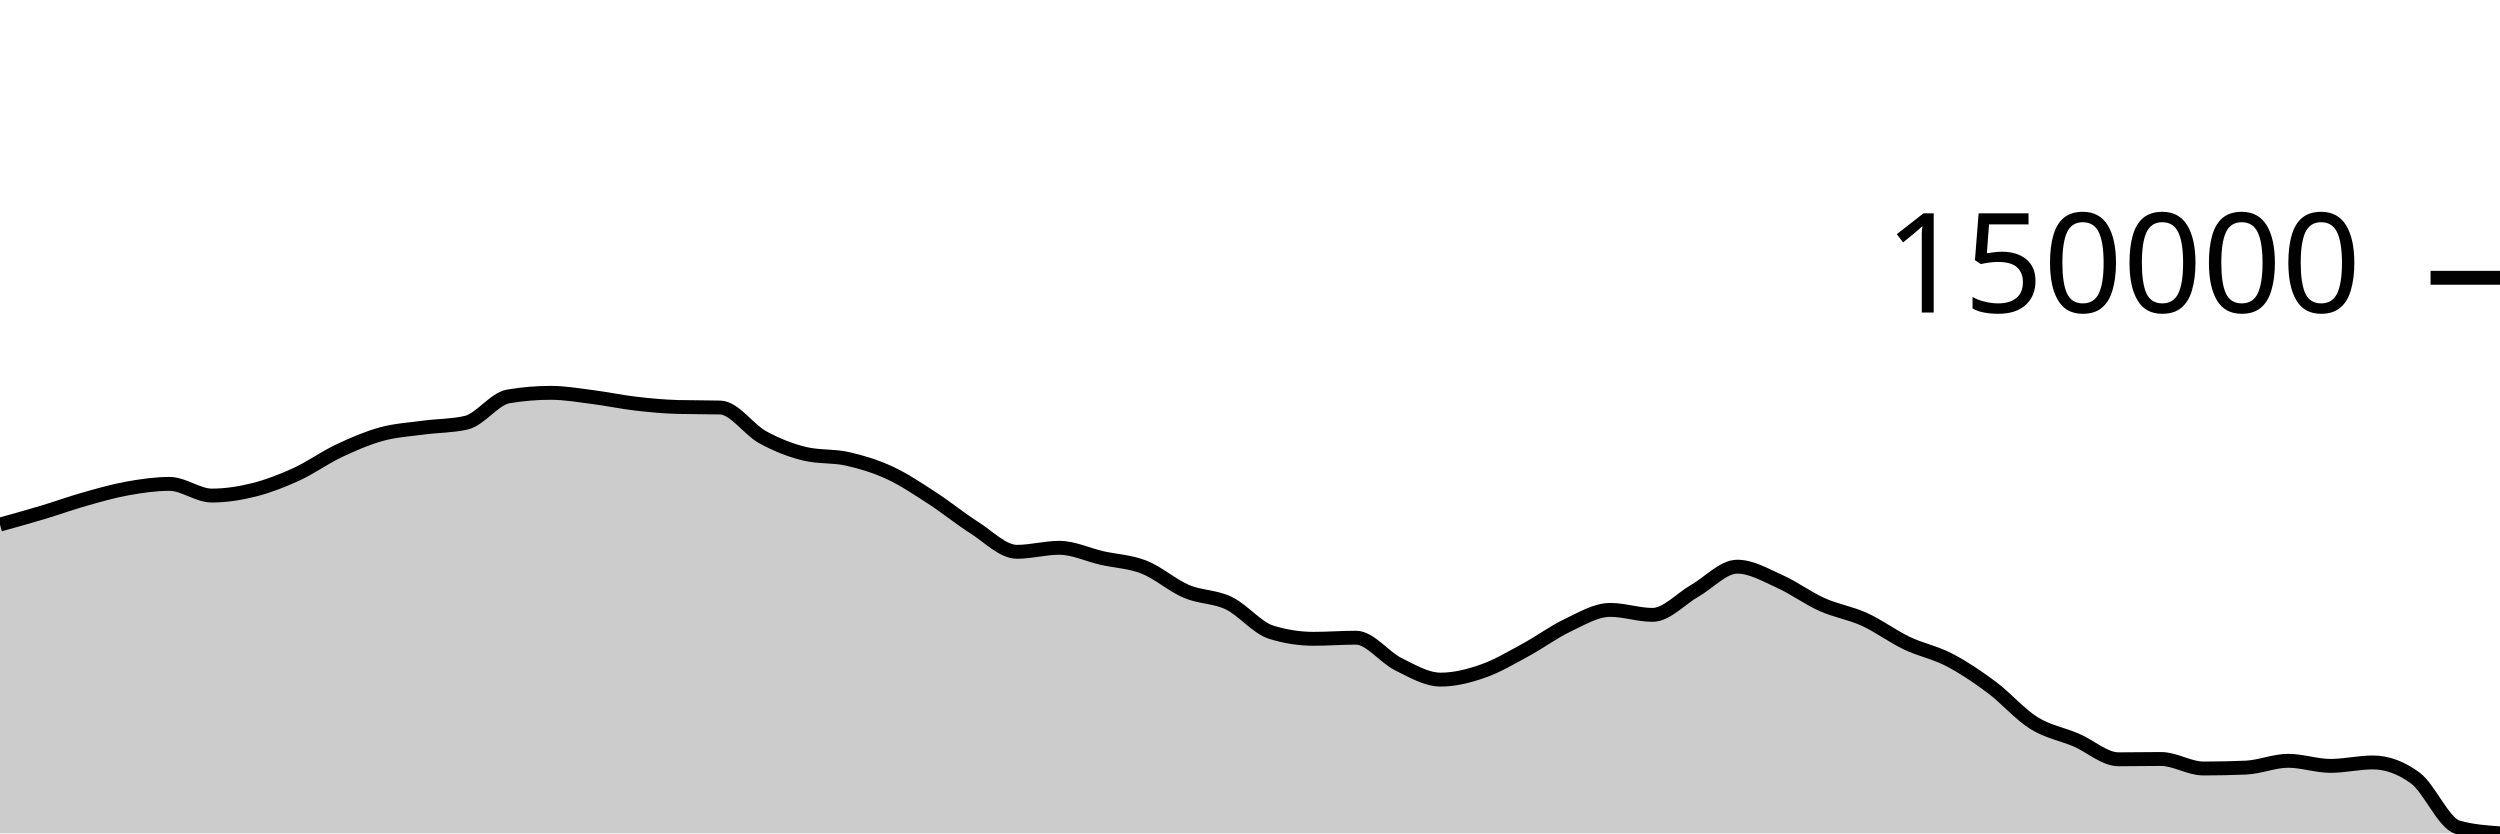
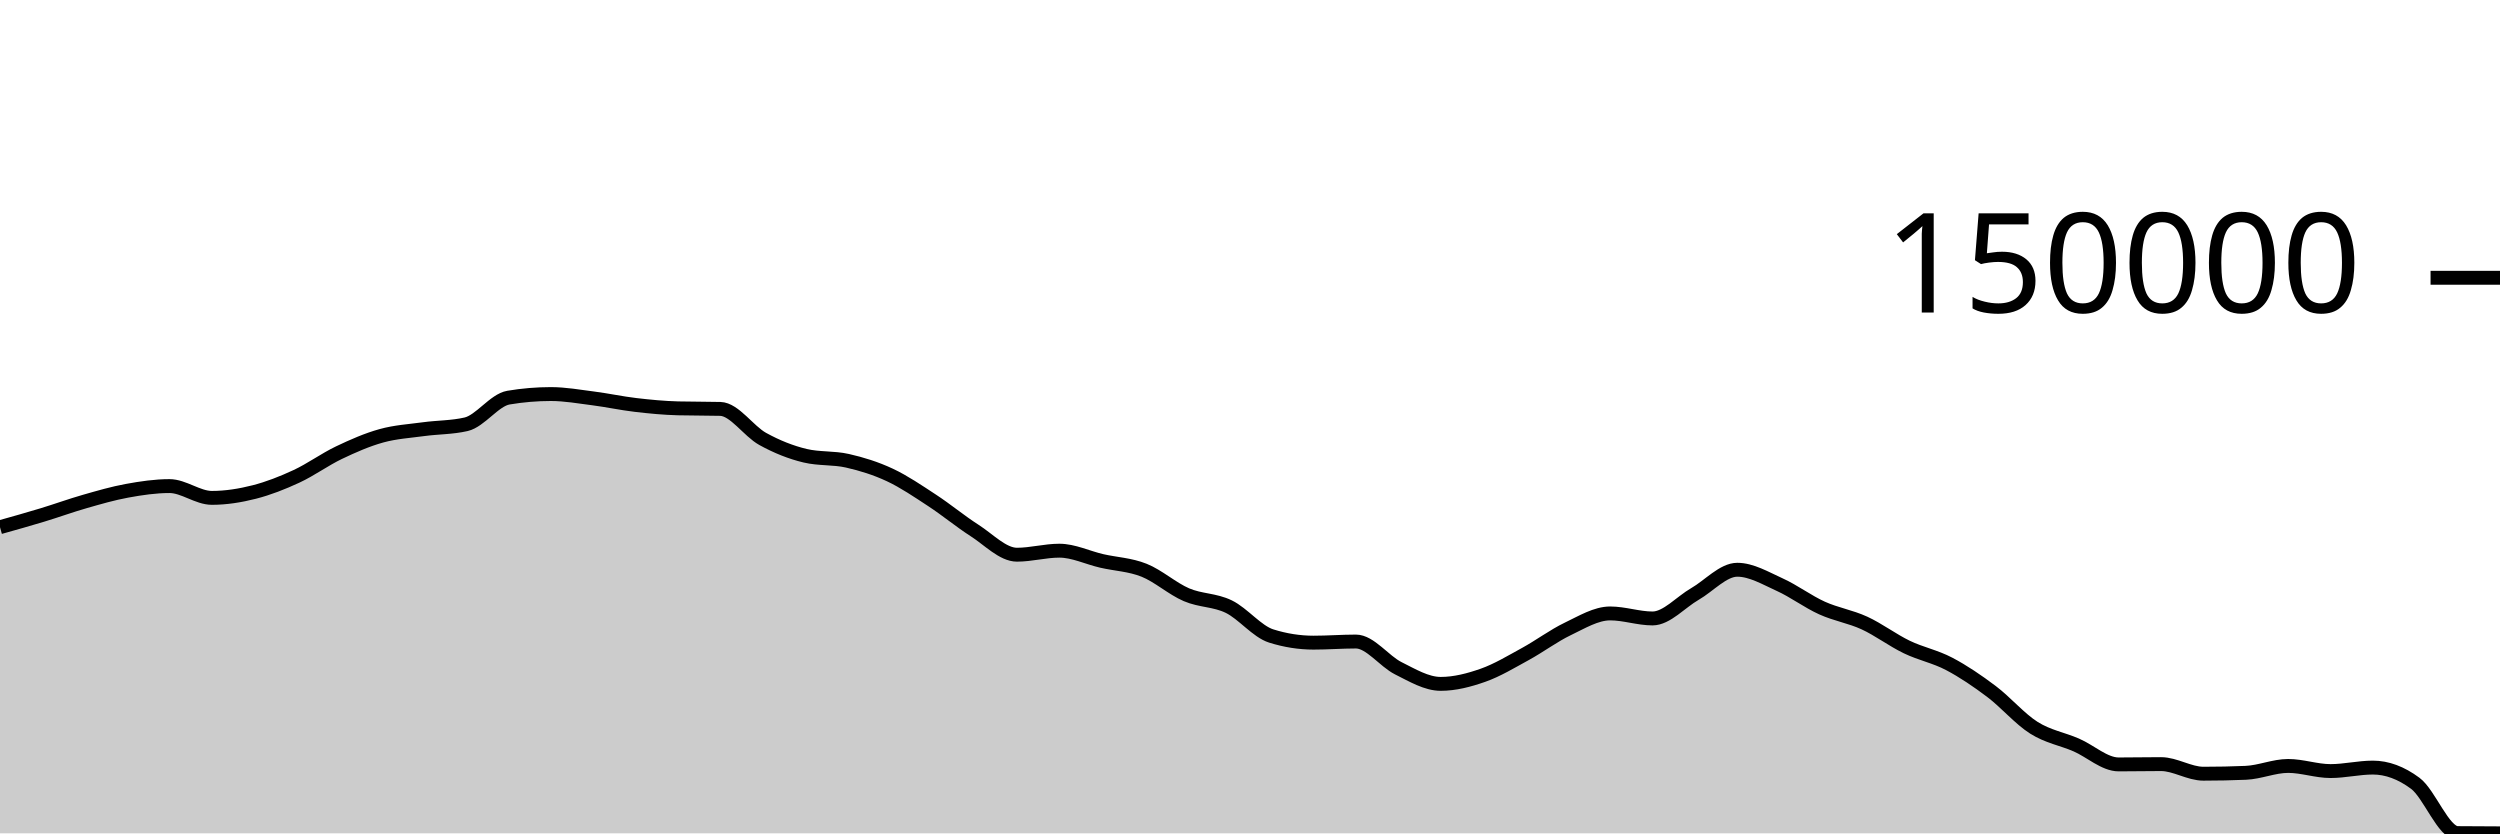
<svg xmlns="http://www.w3.org/2000/svg" viewBox="0 0 180 60">
  <g transform="translate(0,20)">
-     <path class="area" fill="rgba(0, 0, 0, 0.2)" d="M0,17.769C1.017,17.487,2.034,17.205,3.051,16.9C4.068,16.595,5.085,16.226,6.102,15.938C7.119,15.651,8.136,15.356,9.153,15.173C10.169,14.99,11.186,14.84,12.203,14.84C13.22,14.84,14.237,15.68,15.254,15.68C16.271,15.68,17.288,15.519,18.305,15.263C19.322,15.007,20.339,14.61,21.356,14.143C22.373,13.675,23.39,12.939,24.407,12.459C25.424,11.978,26.441,11.537,27.458,11.258C28.475,10.979,29.492,10.922,30.508,10.785C31.525,10.648,32.542,10.669,33.559,10.438C34.576,10.206,35.593,8.708,36.61,8.539C37.627,8.369,38.644,8.284,39.661,8.284C40.678,8.284,41.695,8.465,42.712,8.594C43.729,8.724,44.746,8.943,45.763,9.061C46.78,9.179,47.797,9.275,48.814,9.302C49.831,9.329,50.847,9.315,51.864,9.342C52.881,9.369,53.898,10.925,54.915,11.481C55.932,12.037,56.949,12.438,57.966,12.678C58.983,12.918,60,12.809,61.017,13.038C62.034,13.266,63.051,13.577,64.068,14.048C65.085,14.519,66.102,15.206,67.119,15.865C68.136,16.524,69.153,17.358,70.169,18.003C71.186,18.647,72.203,19.73,73.22,19.73C74.237,19.73,75.254,19.442,76.271,19.442C77.288,19.442,78.305,19.939,79.322,20.172C80.339,20.404,81.356,20.434,82.373,20.835C83.39,21.237,84.407,22.149,85.424,22.581C86.441,23.014,87.458,22.939,88.475,23.429C89.492,23.919,90.508,25.203,91.525,25.519C92.542,25.836,93.559,25.994,94.576,25.994C95.593,25.994,96.61,25.914,97.627,25.914C98.644,25.914,99.661,27.317,100.678,27.82C101.695,28.323,102.712,28.932,103.729,28.932C104.746,28.932,105.763,28.671,106.78,28.316C107.797,27.961,108.814,27.353,109.831,26.803C110.847,26.253,111.864,25.497,112.881,25.015C113.898,24.534,114.915,23.913,115.932,23.913C116.949,23.913,117.966,24.271,118.983,24.271C120,24.271,121.017,23.106,122.034,22.528C123.051,21.949,124.068,20.801,125.085,20.801C126.102,20.801,127.119,21.406,128.136,21.861C129.153,22.315,130.169,23.072,131.186,23.528C132.203,23.984,133.22,24.132,134.237,24.595C135.254,25.058,136.271,25.82,137.288,26.306C138.305,26.791,139.322,26.979,140.339,27.507C141.356,28.036,142.373,28.718,143.39,29.477C144.407,30.235,145.424,31.424,146.441,32.059C147.458,32.694,148.475,32.85,149.492,33.285C150.508,33.72,151.525,34.669,152.542,34.669C153.559,34.669,154.576,34.647,155.593,34.647C156.61,34.647,157.627,35.332,158.644,35.332C159.661,35.332,160.678,35.31,161.695,35.268C162.712,35.226,163.729,34.778,164.746,34.778C165.763,34.778,166.78,35.143,167.797,35.143C168.814,35.143,169.831,34.896,170.847,34.896C171.864,34.896,172.881,35.269,173.898,36.015C174.915,36.761,175.932,39.271,176.949,39.562C177.966,39.854,178.983,39.927,180,40L180,40C178.983,40,177.966,40,176.949,40C175.932,40,174.915,40,173.898,40C172.881,40,171.864,40,170.847,40C169.831,40,168.814,40,167.797,40C166.78,40,165.763,40,164.746,40C163.729,40,162.712,40,161.695,40C160.678,40,159.661,40,158.644,40C157.627,40,156.61,40,155.593,40C154.576,40,153.559,40,152.542,40C151.525,40,150.508,40,149.492,40C148.475,40,147.458,40,146.441,40C145.424,40,144.407,40,143.39,40C142.373,40,141.356,40,140.339,40C139.322,40,138.305,40,137.288,40C136.271,40,135.254,40,134.237,40C133.22,40,132.203,40,131.186,40C130.169,40,129.153,40,128.136,40C127.119,40,126.102,40,125.085,40C124.068,40,123.051,40,122.034,40C121.017,40,120,40,118.983,40C117.966,40,116.949,40,115.932,40C114.915,40,113.898,40,112.881,40C111.864,40,110.847,40,109.831,40C108.814,40,107.797,40,106.78,40C105.763,40,104.746,40,103.729,40C102.712,40,101.695,40,100.678,40C99.661,40,98.644,40,97.627,40C96.61,40,95.593,40,94.576,40C93.559,40,92.542,40,91.525,40C90.508,40,89.492,40,88.475,40C87.458,40,86.441,40,85.424,40C84.407,40,83.39,40,82.373,40C81.356,40,80.339,40,79.322,40C78.305,40,77.288,40,76.271,40C75.254,40,74.237,40,73.22,40C72.203,40,71.186,40,70.169,40C69.153,40,68.136,40,67.119,40C66.102,40,65.085,40,64.068,40C63.051,40,62.034,40,61.017,40C60,40,58.983,40,57.966,40C56.949,40,55.932,40,54.915,40C53.898,40,52.881,40,51.864,40C50.847,40,49.831,40,48.814,40C47.797,40,46.78,40,45.763,40C44.746,40,43.729,40,42.712,40C41.695,40,40.678,40,39.661,40C38.644,40,37.627,40,36.61,40C35.593,40,34.576,40,33.559,40C32.542,40,31.525,40,30.508,40C29.492,40,28.475,40,27.458,40C26.441,40,25.424,40,24.407,40C23.39,40,22.373,40,21.356,40C20.339,40,19.322,40,18.305,40C17.288,40,16.271,40,15.254,40C14.237,40,13.22,40,12.203,40C11.186,40,10.169,40,9.153,40C8.136,40,7.119,40,6.102,40C5.085,40,4.068,40,3.051,40C2.034,40,1.017,40,0,40Z" />
-     <path class="line" stroke="black" fill="none" d="M0,17.769C1.017,17.487,2.034,17.205,3.051,16.9C4.068,16.595,5.085,16.226,6.102,15.938C7.119,15.651,8.136,15.356,9.153,15.173C10.169,14.99,11.186,14.84,12.203,14.84C13.22,14.84,14.237,15.68,15.254,15.68C16.271,15.68,17.288,15.519,18.305,15.263C19.322,15.007,20.339,14.61,21.356,14.143C22.373,13.675,23.39,12.939,24.407,12.459C25.424,11.978,26.441,11.537,27.458,11.258C28.475,10.979,29.492,10.922,30.508,10.785C31.525,10.648,32.542,10.669,33.559,10.438C34.576,10.206,35.593,8.708,36.61,8.539C37.627,8.369,38.644,8.284,39.661,8.284C40.678,8.284,41.695,8.465,42.712,8.594C43.729,8.724,44.746,8.943,45.763,9.061C46.78,9.179,47.797,9.275,48.814,9.302C49.831,9.329,50.847,9.315,51.864,9.342C52.881,9.369,53.898,10.925,54.915,11.481C55.932,12.037,56.949,12.438,57.966,12.678C58.983,12.918,60,12.809,61.017,13.038C62.034,13.266,63.051,13.577,64.068,14.048C65.085,14.519,66.102,15.206,67.119,15.865C68.136,16.524,69.153,17.358,70.169,18.003C71.186,18.647,72.203,19.73,73.22,19.73C74.237,19.73,75.254,19.442,76.271,19.442C77.288,19.442,78.305,19.939,79.322,20.172C80.339,20.404,81.356,20.434,82.373,20.835C83.39,21.237,84.407,22.149,85.424,22.581C86.441,23.014,87.458,22.939,88.475,23.429C89.492,23.919,90.508,25.203,91.525,25.519C92.542,25.836,93.559,25.994,94.576,25.994C95.593,25.994,96.61,25.914,97.627,25.914C98.644,25.914,99.661,27.317,100.678,27.82C101.695,28.323,102.712,28.932,103.729,28.932C104.746,28.932,105.763,28.671,106.78,28.316C107.797,27.961,108.814,27.353,109.831,26.803C110.847,26.253,111.864,25.497,112.881,25.015C113.898,24.534,114.915,23.913,115.932,23.913C116.949,23.913,117.966,24.271,118.983,24.271C120,24.271,121.017,23.106,122.034,22.528C123.051,21.949,124.068,20.801,125.085,20.801C126.102,20.801,127.119,21.406,128.136,21.861C129.153,22.315,130.169,23.072,131.186,23.528C132.203,23.984,133.22,24.132,134.237,24.595C135.254,25.058,136.271,25.82,137.288,26.306C138.305,26.791,139.322,26.979,140.339,27.507C141.356,28.036,142.373,28.718,143.39,29.477C144.407,30.235,145.424,31.424,146.441,32.059C147.458,32.694,148.475,32.85,149.492,33.285C150.508,33.72,151.525,34.669,152.542,34.669C153.559,34.669,154.576,34.647,155.593,34.647C156.61,34.647,157.627,35.332,158.644,35.332C159.661,35.332,160.678,35.31,161.695,35.268C162.712,35.226,163.729,34.778,164.746,34.778C165.763,34.778,166.78,35.143,167.797,35.143C168.814,35.143,169.831,34.896,170.847,34.896C171.864,34.896,172.881,35.269,173.898,36.015C174.915,36.761,175.932,39.271,176.949,39.562C177.966,39.854,178.983,39.927,180,40" />
+     <path class="area" fill="rgba(0, 0, 0, 0.2)" d="M0,17.958C1.017,17.673,2.034,17.388,3.051,17.079C4.068,16.771,5.085,16.399,6.102,16.108C7.119,15.817,8.136,15.52,9.153,15.335C10.169,15.149,11.186,14.998,12.203,14.998C13.22,14.998,14.237,15.847,15.254,15.847C16.271,15.847,17.288,15.684,18.305,15.425C19.322,15.166,20.339,14.765,21.356,14.293C22.373,13.82,23.39,13.077,24.407,12.591C25.424,12.105,26.441,11.66,27.458,11.378C28.475,11.096,29.492,11.038,30.508,10.899C31.525,10.761,32.542,10.782,33.559,10.548C34.576,10.314,35.593,8.801,36.61,8.629C37.627,8.458,38.644,8.372,39.661,8.372C40.678,8.372,41.695,8.555,42.712,8.685C43.729,8.816,44.746,9.038,45.763,9.157C46.78,9.277,47.797,9.374,48.814,9.401C49.831,9.428,50.847,9.414,51.864,9.441C52.881,9.468,53.898,11.041,54.915,11.603C55.932,12.165,56.949,12.57,57.966,12.812C58.983,13.055,60,12.946,61.017,13.176C62.034,13.407,63.051,13.721,64.068,14.197C65.085,14.673,66.102,15.367,67.119,16.033C68.136,16.699,69.153,17.543,70.169,18.194C71.186,18.845,72.203,19.939,73.22,19.939C74.237,19.939,75.254,19.649,76.271,19.649C77.288,19.649,78.305,20.151,79.322,20.386C80.339,20.621,81.356,20.651,82.373,21.057C83.39,21.463,84.407,22.384,85.424,22.821C86.441,23.258,87.458,23.183,88.475,23.678C89.492,24.173,90.508,25.471,91.525,25.791C92.542,26.111,93.559,26.271,94.576,26.271C95.593,26.271,96.61,26.19,97.627,26.19C98.644,26.19,99.661,27.607,100.678,28.115C101.695,28.623,102.712,29.239,103.729,29.239C104.746,29.239,105.763,28.975,106.78,28.617C107.797,28.258,108.814,27.643,109.831,27.087C110.847,26.532,111.864,25.768,112.881,25.281C113.898,24.794,114.915,24.167,115.932,24.167C116.949,24.167,117.966,24.529,118.983,24.529C120,24.529,121.017,23.351,122.034,22.767C123.051,22.182,124.068,21.022,125.085,21.022C126.102,21.022,127.119,21.633,128.136,22.093C129.153,22.552,130.169,23.318,131.186,23.778C132.203,24.239,133.22,24.389,134.237,24.856C135.254,25.324,136.271,26.095,137.288,26.585C138.305,27.076,139.322,27.265,140.339,27.799C141.356,28.333,142.373,29.023,143.39,29.79C144.407,30.556,145.424,31.758,146.441,32.399C147.458,33.041,148.475,33.198,149.492,33.638C150.508,34.078,151.525,35.038,152.542,35.038C153.559,35.038,154.576,35.016,155.593,35.016C156.61,35.016,157.627,35.707,158.644,35.707C159.661,35.707,160.678,35.686,161.695,35.643C162.712,35.6,163.729,35.148,164.746,35.148C165.763,35.148,166.78,35.517,167.797,35.517C168.814,35.517,169.831,35.266,170.847,35.266C171.864,35.266,172.881,35.643,173.898,36.397C174.915,37.151,175.932,39.971,176.949,39.983C177.966,39.994,178.983,39.997,180,40L180,40C178.983,40,177.966,40,176.949,40C175.932,40,174.915,40,173.898,40C172.881,40,171.864,40,170.847,40C169.831,40,168.814,40,167.797,40C166.78,40,165.763,40,164.746,40C163.729,40,162.712,40,161.695,40C160.678,40,159.661,40,158.644,40C157.627,40,156.61,40,155.593,40C154.576,40,153.559,40,152.542,40C151.525,40,150.508,40,149.492,40C148.475,40,147.458,40,146.441,40C145.424,40,144.407,40,143.39,40C142.373,40,141.356,40,140.339,40C139.322,40,138.305,40,137.288,40C136.271,40,135.254,40,134.237,40C133.22,40,132.203,40,131.186,40C130.169,40,129.153,40,128.136,40C127.119,40,126.102,40,125.085,40C124.068,40,123.051,40,122.034,40C121.017,40,120,40,118.983,40C117.966,40,116.949,40,115.932,40C114.915,40,113.898,40,112.881,40C111.864,40,110.847,40,109.831,40C108.814,40,107.797,40,106.78,40C105.763,40,104.746,40,103.729,40C102.712,40,101.695,40,100.678,40C99.661,40,98.644,40,97.627,40C96.61,40,95.593,40,94.576,40C93.559,40,92.542,40,91.525,40C90.508,40,89.492,40,88.475,40C87.458,40,86.441,40,85.424,40C84.407,40,83.39,40,82.373,40C81.356,40,80.339,40,79.322,40C78.305,40,77.288,40,76.271,40C75.254,40,74.237,40,73.22,40C72.203,40,71.186,40,70.169,40C69.153,40,68.136,40,67.119,40C66.102,40,65.085,40,64.068,40C63.051,40,62.034,40,61.017,40C60,40,58.983,40,57.966,40C56.949,40,55.932,40,54.915,40C53.898,40,52.881,40,51.864,40C50.847,40,49.831,40,48.814,40C47.797,40,46.78,40,45.763,40C44.746,40,43.729,40,42.712,40C41.695,40,40.678,40,39.661,40C38.644,40,37.627,40,36.61,40C35.593,40,34.576,40,33.559,40C32.542,40,31.525,40,30.508,40C29.492,40,28.475,40,27.458,40C26.441,40,25.424,40,24.407,40C23.39,40,22.373,40,21.356,40C20.339,40,19.322,40,18.305,40C17.288,40,16.271,40,15.254,40C14.237,40,13.22,40,12.203,40C11.186,40,10.169,40,9.153,40C8.136,40,7.119,40,6.102,40C5.085,40,4.068,40,3.051,40C2.034,40,1.017,40,0,40Z" />
+     <path class="line" stroke="black" fill="none" d="M0,17.958C1.017,17.673,2.034,17.388,3.051,17.079C4.068,16.771,5.085,16.399,6.102,16.108C7.119,15.817,8.136,15.52,9.153,15.335C10.169,15.149,11.186,14.998,12.203,14.998C13.22,14.998,14.237,15.847,15.254,15.847C16.271,15.847,17.288,15.684,18.305,15.425C19.322,15.166,20.339,14.765,21.356,14.293C22.373,13.82,23.39,13.077,24.407,12.591C25.424,12.105,26.441,11.66,27.458,11.378C28.475,11.096,29.492,11.038,30.508,10.899C31.525,10.761,32.542,10.782,33.559,10.548C34.576,10.314,35.593,8.801,36.61,8.629C37.627,8.458,38.644,8.372,39.661,8.372C40.678,8.372,41.695,8.555,42.712,8.685C43.729,8.816,44.746,9.038,45.763,9.157C46.78,9.277,47.797,9.374,48.814,9.401C49.831,9.428,50.847,9.414,51.864,9.441C52.881,9.468,53.898,11.041,54.915,11.603C55.932,12.165,56.949,12.57,57.966,12.812C58.983,13.055,60,12.946,61.017,13.176C62.034,13.407,63.051,13.721,64.068,14.197C65.085,14.673,66.102,15.367,67.119,16.033C68.136,16.699,69.153,17.543,70.169,18.194C71.186,18.845,72.203,19.939,73.22,19.939C74.237,19.939,75.254,19.649,76.271,19.649C77.288,19.649,78.305,20.151,79.322,20.386C80.339,20.621,81.356,20.651,82.373,21.057C83.39,21.463,84.407,22.384,85.424,22.821C86.441,23.258,87.458,23.183,88.475,23.678C89.492,24.173,90.508,25.471,91.525,25.791C92.542,26.111,93.559,26.271,94.576,26.271C95.593,26.271,96.61,26.19,97.627,26.19C98.644,26.19,99.661,27.607,100.678,28.115C101.695,28.623,102.712,29.239,103.729,29.239C104.746,29.239,105.763,28.975,106.78,28.617C107.797,28.258,108.814,27.643,109.831,27.087C110.847,26.532,111.864,25.768,112.881,25.281C113.898,24.794,114.915,24.167,115.932,24.167C116.949,24.167,117.966,24.529,118.983,24.529C120,24.529,121.017,23.351,122.034,22.767C123.051,22.182,124.068,21.022,125.085,21.022C126.102,21.022,127.119,21.633,128.136,22.093C129.153,22.552,130.169,23.318,131.186,23.778C132.203,24.239,133.22,24.389,134.237,24.856C135.254,25.324,136.271,26.095,137.288,26.585C138.305,27.076,139.322,27.265,140.339,27.799C141.356,28.333,142.373,29.023,143.39,29.79C144.407,30.556,145.424,31.758,146.441,32.399C147.458,33.041,148.475,33.198,149.492,33.638C150.508,34.078,151.525,35.038,152.542,35.038C153.559,35.038,154.576,35.016,155.593,35.016C156.61,35.016,157.627,35.707,158.644,35.707C159.661,35.707,160.678,35.686,161.695,35.643C162.712,35.6,163.729,35.148,164.746,35.148C165.763,35.148,166.78,35.517,167.797,35.517C168.814,35.517,169.831,35.266,170.847,35.266C171.864,35.266,172.881,35.643,173.898,36.397C174.915,37.151,175.932,39.971,176.949,39.983C177.966,39.994,178.983,39.997,180,40" />
    <path class="axis-ceiling" stroke-width="1" stroke="black" fill="none" d="M175,0L180,0" />
    <text class="axis-ceiling-label" font-family="sans-serif" text-anchor="end" font-size="10px" x="170" y="2.5">150000</text>
  </g>
</svg>
